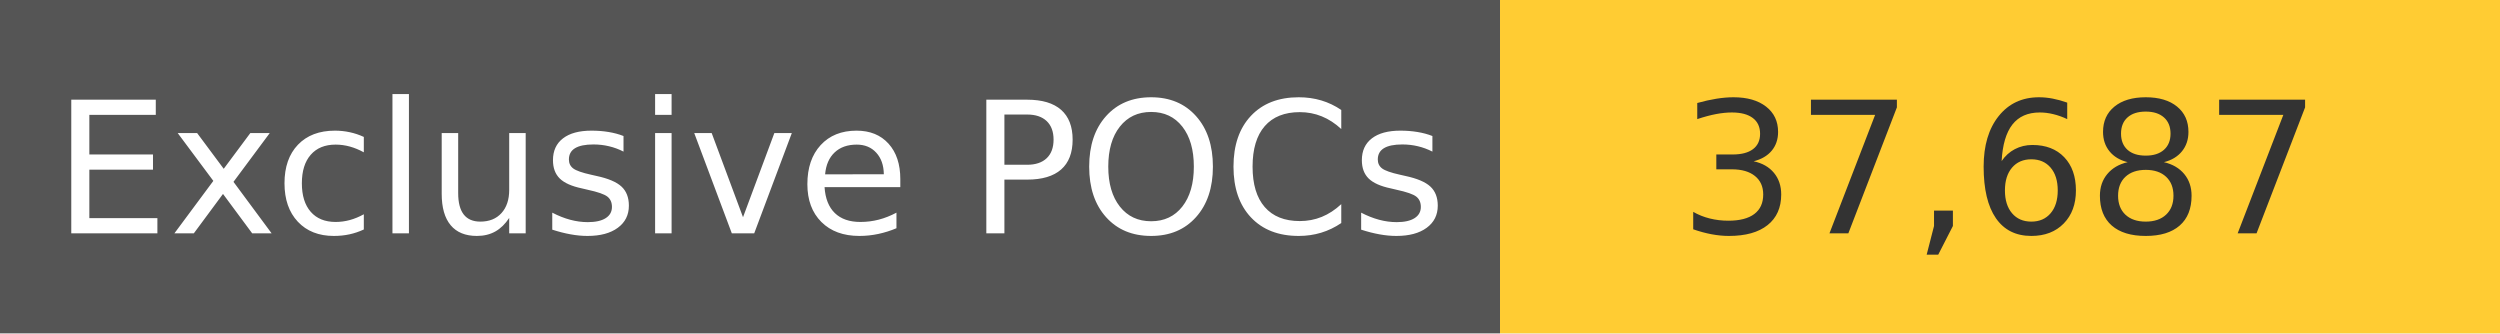
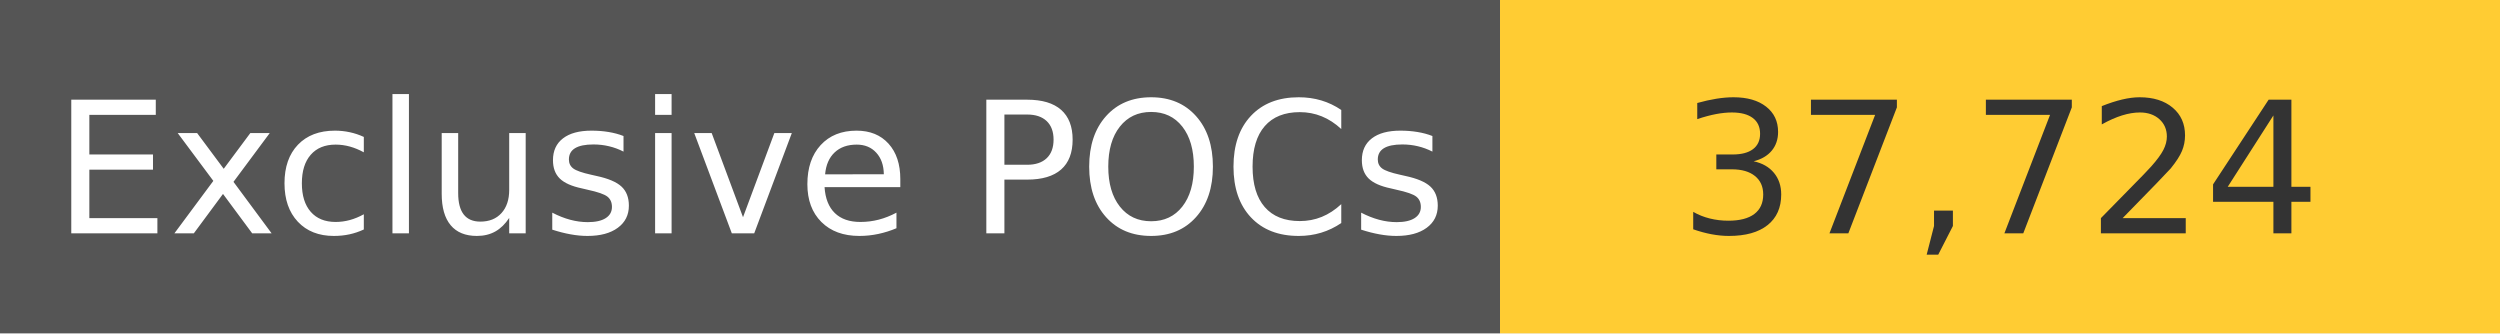
<svg xmlns="http://www.w3.org/2000/svg" width="150" height="20" role="img">
  <linearGradient id="s" x2="0" y2="100%">
    <stop offset="0" stop-color="#bbb" stop-opacity=".1" />
    <stop offset="1" stop-opacity=".1" />
  </linearGradient>
  <g>
    <rect width="90" height="20" fill="#555" />
    <rect x="90" width="267" height="20" fill="#ffcc33" />
  </g>
  <g fill="#fff" text-anchor="middle" font-family="Verdana,Geneva,DejaVu Sans,sans-serif" text-rendering="geometricPrecision" font-size="110">
    <text x="450" y="140" transform="scale(.1)" fill="#fff">
            Exclusive POCs
        </text>
    <text x="1200" y="140" transform="scale(.1)" fill="#333">
-             37,687
+             37,724
        </text>
  </g>
</svg>
